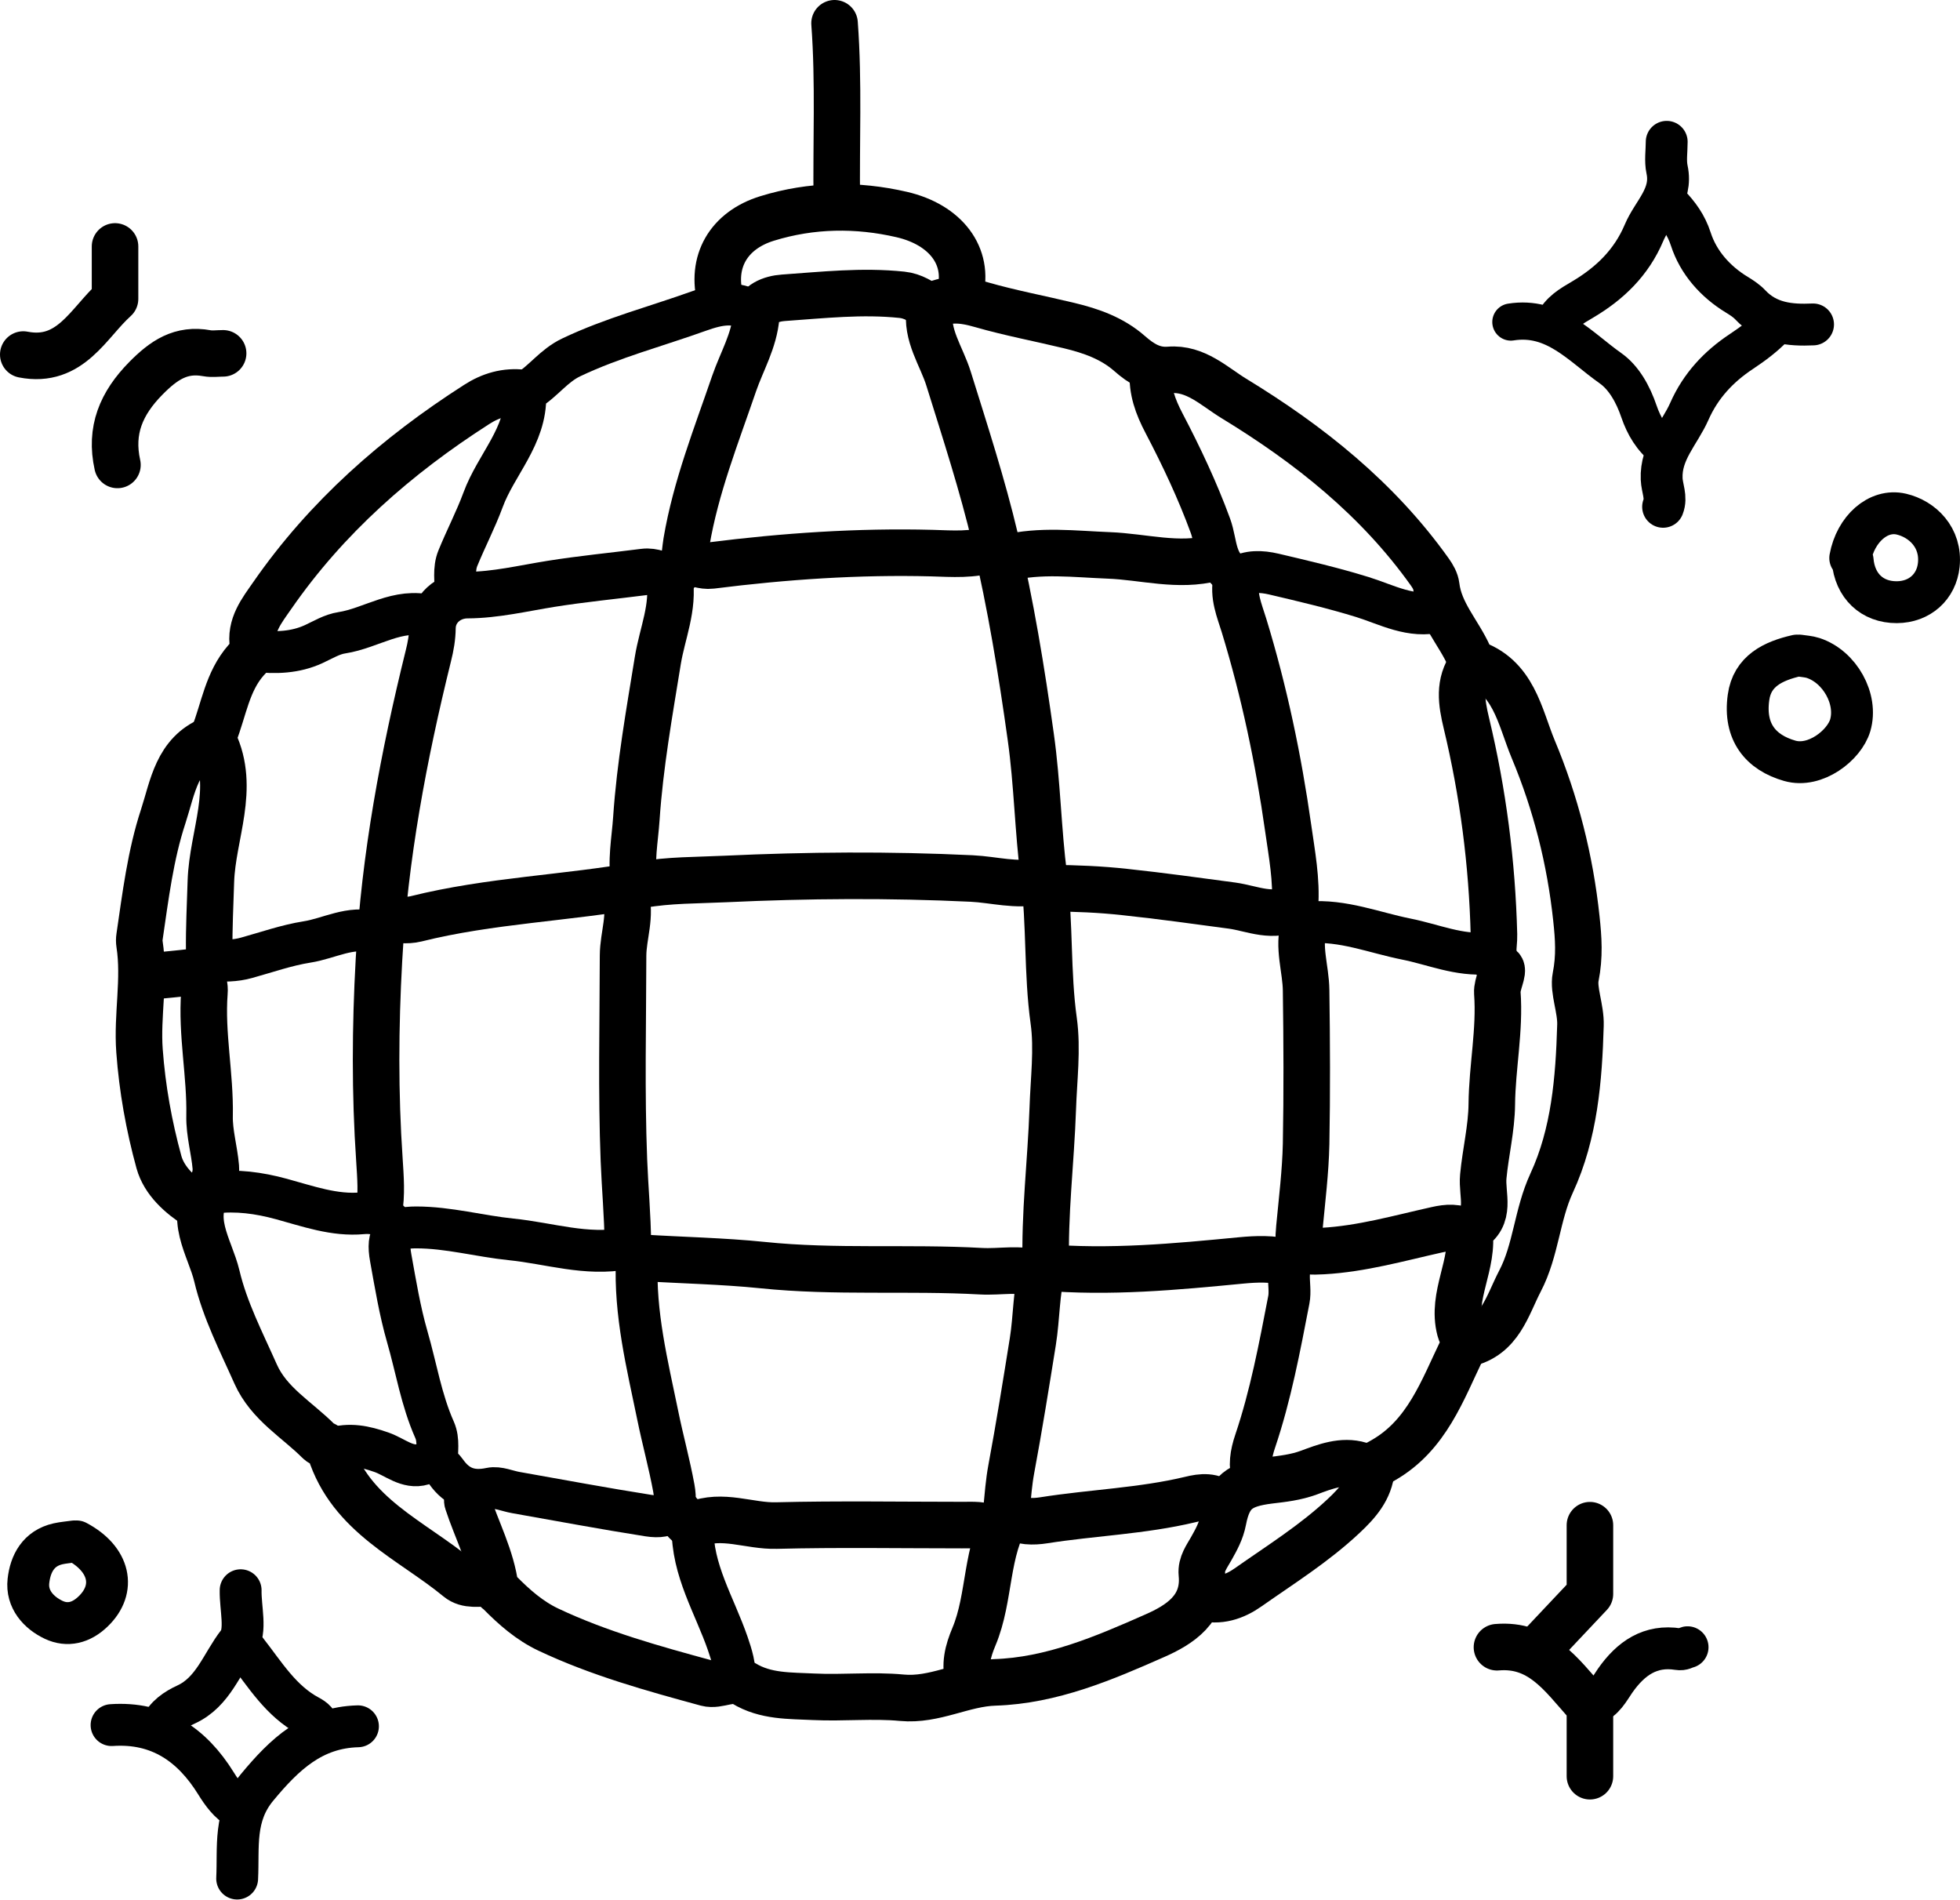
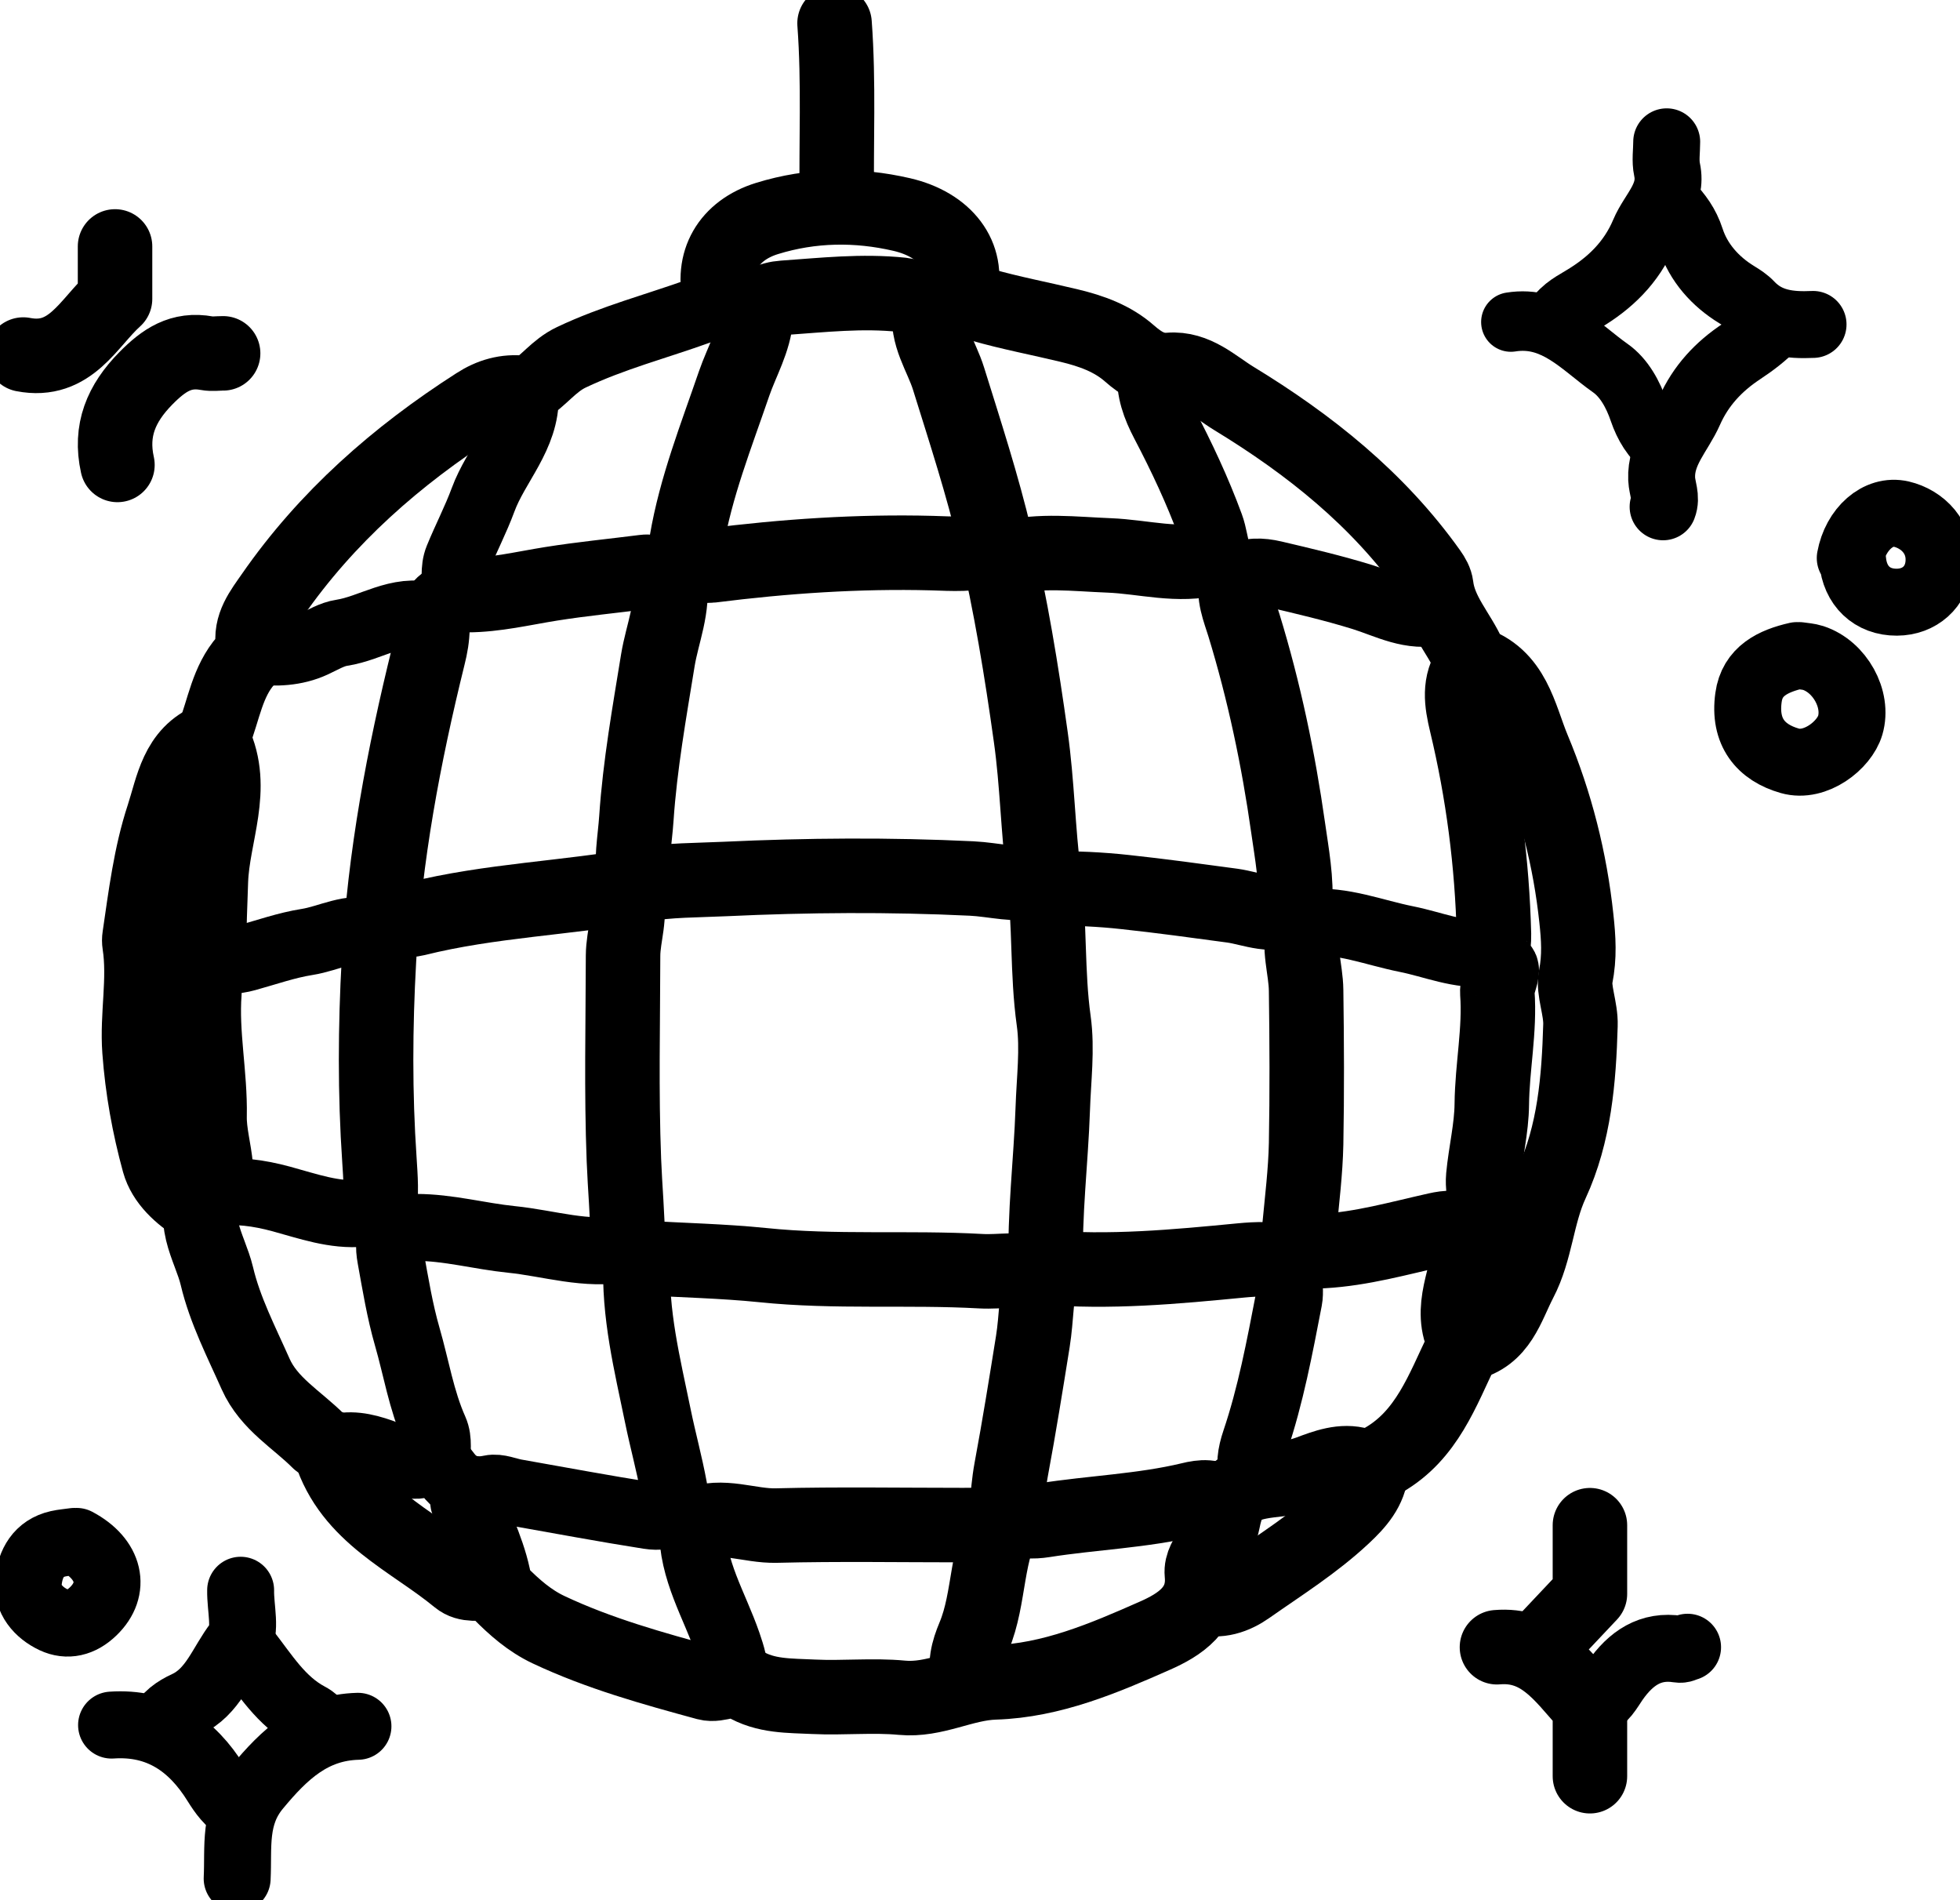
<svg xmlns="http://www.w3.org/2000/svg" id="Layer_2" data-name="Layer 2" viewBox="0 0 163.39 158.31">
  <defs>
    <style>
      .cls-1 {
-         stroke-width: 3.49px;
+         stroke-width: 5.58px;
      }

      .cls-1, .cls-2, .cls-3 {
        fill: none;
-         stroke: #000;
+         stroke: #000000;
        stroke-linecap: round;
        stroke-linejoin: round;
      }

      .cls-2 {
-         stroke-width: 3.88px;
+         stroke-width: 6.21px;
      }

      .cls-3 {
-         stroke-width: 3.1px;
+         stroke-width: 4.96px;
      }
    </style>
  </defs>
  <g id="Layer_1-2" data-name="Layer 1">
    <path class="cls-2" d="M52.13,74.6c.52,1.7-.18,3.36-.19,5.04-.01,5.68-.15,11.37.07,17.05.09,2.32.31,4.65.33,6.98,0,.69.46,1.11,1.15,1.16,3.36.21,6.73.27,10.07.61,6.06.63,12.15.17,18.22.51,1.61.09,3.25-.3,4.84.24" />
    <path class="cls-2" d="M103.09,48.25c-.33,1.37.23,2.63.61,3.87,1.69,5.52,2.87,11.15,3.68,16.86.31,2.19.73,4.36.57,6.58-1.76,1.06-3.56.15-5.23-.08-2.97-.4-5.93-.81-8.92-1.13-2.08-.23-4.13-.31-6.21-.33" />
    <path class="cls-2" d="M31.59,100.96c.25-1.42.13-2.83.04-4.27-.38-5.55-.35-11.11-.04-16.66.47-8.61,2.06-17.03,4.12-25.37.2-.79.33-1.54.34-2.34.03-1.55,1.32-2.71,2.91-2.72,2.36-.01,4.66-.57,6.98-.94,2.57-.41,5.17-.66,7.75-.99.76-.1,1.42.28,2.07.41,1.42-.57,1.27-1.72,1.47-2.92.77-4.55,2.48-8.85,3.97-13.2.64-1.85,1.67-3.55,1.84-5.6.09-1.02,1.24-1.47,2.26-1.54,3.29-.23,6.57-.6,9.89-.25.95.1,1.59.58,2.32,1.01,1.42-.74,2.62-.67,4.32-.18,2.36.68,4.87,1.15,7.31,1.74,1.83.44,3.59,1.06,5.03,2.33.96.84,1.95,1.47,3.3,1.36,2.2-.18,3.75,1.38,5.39,2.38,6.29,3.83,12,8.38,16.33,14.46.27.38.49.77.54,1.18.27,2.25,1.86,3.86,2.73,5.81.08.19.09.52.2.56,3.54,1.1,4.02,4.51,5.15,7.22,1.88,4.49,3.08,9.22,3.6,14.11.18,1.66.28,3.17-.06,4.88-.22,1.1.45,2.65.4,4.03-.13,4.5-.5,9.03-2.4,13.14-1.23,2.66-1.3,5.61-2.64,8.17-1.08,2.08-1.66,4.6-4.45,5.23" />
    <path class="cls-2" d="M43.6,32.75c-1.42-.17-2.69.2-3.88.97-6.65,4.26-12.5,9.39-17.02,15.91-.85,1.23-1.91,2.51-1.59,4.24.1.52-.32.84-.59,1.15-1.58,1.79-1.86,4.12-2.69,6.22-.07.17-.07.42,0,.57,1.86,3.91-.12,7.76-.25,11.63-.06,1.94-.16,3.88-.14,5.81,0,.89-.16,1.61-1.18,1.74-1.29.16-2.58.27-3.87.4" />
    <path class="cls-2" d="M77.51,25.77c-.34,2.17.98,3.9,1.57,5.81,1.38,4.43,2.82,8.84,3.89,13.37,1.29,5.45,2.19,10.97,2.96,16.49.54,3.82.6,7.79,1.09,11.58.52,4.02.26,8.05.82,12.06.33,2.36,0,4.89-.08,7.35-.15,4.39-.71,8.77-.57,13.18" />
    <path class="cls-2" d="M55.81,48.25c.38,2.36-.6,4.53-.97,6.78-.71,4.38-1.49,8.73-1.79,13.17-.12,1.82-.5,3.61-.15,5.43" />
    <path class="cls-2" d="M82.74,127.5c-.78-.49-1.66-.38-2.52-.39-5.17,0-10.34-.09-15.5.04-2.27.06-4.49-1.03-6.8-.09-.69.28-.99-.77-1.53-1.12" />
    <path class="cls-1" d="M149.79,54.64c-1.97.45-3.73,1.28-4.03,3.49-.4,2.88,1.02,4.59,3.44,5.28,2.13.61,4.55-1.3,5.04-2.96.64-2.19-.87-4.88-3.09-5.61-.37-.12-.77-.14-1.16-.2" />
    <path class="cls-2" d="M16.66,81.19c.29.48.43,1,.38,1.55-.26,3.44.5,6.83.43,10.27-.03,1.42.4,2.84.52,4.26.04.5-.09,1.14-.38,1.53-2.03,2.67-.11,5.12.47,7.56.67,2.84,2.04,5.48,3.23,8.16,1.11,2.49,3.45,3.79,5.25,5.6.28.29.81.3.96.79,1.7,5.41,6.78,7.43,10.67,10.64.76.63,1.78.39,2.7.4" />
    <path class="cls-2" d="M122.66,55.42c-1.09,1.54-.83,3.13-.42,4.85,1.39,5.79,2.15,11.68,2.3,17.63.03,1.02-.38,1.9.58,2.78.28.26-.35,1.36-.3,2.06.23,3.12-.43,6.19-.46,9.3-.02,2-.52,4-.71,6.01-.15,1.56.75,3.37-1.18,4.46.46,2.84-1.52,5.47-.76,8.33.14.52.52.9.21,1.56-1.68,3.47-2.96,7.21-6.6,9.3-.64.37-1.14.66-1.96.41-1.45-.44-2.92.13-4.23.62-1.11.41-2.22.53-3.33.66-2.44.31-3.38.95-3.84,3.34-.17.88-.56,1.58-.98,2.33-.37.66-.87,1.3-.79,2.12.29,2.92-1.9,4.26-3.92,5.15-4.25,1.88-8.61,3.74-13.34,3.89-2.67.08-5.02,1.54-7.75,1.28-2.43-.23-4.91.04-7.36-.08-1.97-.1-4.01-.01-5.82-1.12-.99-.61-2.08.25-3.09-.02-4.48-1.22-8.96-2.46-13.18-4.45-1.57-.74-2.86-1.87-4.07-3.1-.13-.13-.36-.25-.37-.39-.32-2.54-1.54-4.78-2.32-7.17-.07-.21.11-.51.18-.77" />
    <path class="cls-1" d="M53.09,105.03c-.2,4.43.87,8.7,1.75,12.98.41,2.01.96,3.99,1.33,6.01.34,1.85-.31,2.58-2.11,2.3-3.69-.58-7.37-1.27-11.05-1.92-.71-.12-1.47-.48-2.12-.34-1.6.34-2.77-.07-3.7-1.39-.45-.64-1.02-.91-1.94-.63-1.27.39-2.33-.61-3.45-1-1.4-.49-2.68-.76-4.09-.31" />
    <path class="cls-1" d="M154.44,46.7c.18,2.13,1.62,3.5,3.68,3.49,1.92-.01,3.31-1.29,3.5-3.1.24-2.29-1.37-3.83-3.12-4.24-1.93-.45-3.82,1.25-4.26,3.66" />
    <path class="cls-2" d="M17.63,61.62c-2.89,1.16-3.23,3.99-4.02,6.41-1.07,3.25-1.48,6.67-1.98,10.06-.03.19-.03.39,0,.58.46,2.97-.22,5.94,0,8.91.23,3.15.79,6.26,1.62,9.28.44,1.58,1.78,2.78,3.23,3.7" />
    <path class="cls-2" d="M107.35,105.22c-1.28-.34-2.6-.29-3.87-.17-5.48.53-10.96,1.05-16.58.57-.53,2.13-.48,4.19-.8,6.19-.57,3.56-1.14,7.11-1.8,10.65-.2,1.08-.28,2.19-.39,3.29-.01.12.21.31.17.38-1.96,3.15-1.5,6.97-2.89,10.28-.49,1.17-.84,2.39-.4,3.68" />
    <path class="cls-2" d="M108.71,77.12c-.54,1.83.15,3.62.17,5.43.06,4.26.08,8.53,0,12.79-.05,2.33-.34,4.65-.56,6.98-.18,1.86.06,2.06,1.95,1.95,3.25-.18,6.35-1.07,9.49-1.77.89-.2,1.71-.27,2.52.21" />
    <path class="cls-2" d="M86.62,73.44c-1.89.43-3.75-.13-5.62-.22-6.85-.33-13.7-.28-20.54.04-2.33.11-4.72.08-6.96.48-6.25,1.12-12.63,1.3-18.81,2.84-.82.2-1.56.05-2.33-.03" />
    <path class="cls-1" d="M52.13,104.06c-3.24.62-6.34-.44-9.5-.76-2.66-.27-5.25-1-7.94-1-1.89,0-2.47.61-2.12,2.53.4,2.21.76,4.43,1.38,6.58.75,2.59,1.17,5.28,2.28,7.77.38.86.17,1.8.2,2.71" />
    <path class="cls-1" d="M108.32,104.44c-1.4,1.02-.63,2.61-.88,3.89-.77,3.98-1.51,7.95-2.81,11.8-.35,1.04-.52,2.05-.18,3.1" />
    <path class="cls-2" d="M101.93,125.37c-.82-.73-1.74-.63-2.71-.39-4.01.96-8.15,1.09-12.21,1.73-.9.14-1.86.14-2.71-.36" />
    <path class="cls-2" d="M101.15,46.51c-2.93.77-5.82-.11-8.72-.22-2.85-.11-5.7-.48-8.53.22" />
    <path class="cls-1" d="M119.95,50.96c-2.31.59-4.32-.56-6.38-1.2-2.43-.75-4.9-1.33-7.37-1.91-1.07-.25-2.1-.28-3,.25-2-.87-1.73-2.74-2.3-4.29-1.07-2.92-2.41-5.76-3.86-8.53-.73-1.39-1.22-2.73-1.12-4.29" />
    <path class="cls-1" d="M62.78,25.97c-1.49-.91-2.87-.63-4.48-.06-3.56,1.28-7.22,2.23-10.67,3.87-1.48.7-2.33,2-3.65,2.79-.1.06-.19.25-.19.38.08,3.41-2.44,5.77-3.52,8.71-.61,1.65-1.43,3.22-2.1,4.86-.38.92-.17,1.93-.21,2.9" />
    <path class="cls-2" d="M114.33,122.47c-.15,1.67-1.17,2.8-2.32,3.88-2.44,2.29-5.26,4.05-7.98,5.96-1.08.76-2.42,1.25-3.85.81" />
    <path class="cls-1" d="M124.02,79.45c-2.37.23-4.53-.73-6.78-1.18-2.7-.54-5.3-1.62-8.15-1.39-.36.03-.77-.6-1.16-.92" />
    <path class="cls-2" d="M69.57,1.94c.37,4.97.12,9.95.19,14.92" />
    <path class="cls-2" d="M82.74,45.73c-1.65.56-3.35.42-5.04.37-6.16-.16-12.3.26-18.4,1.03-.74.09-1.29-.26-1.94-.24" />
    <path class="cls-1" d="M35.85,51.35c-2.67-.73-4.89,1.01-7.36,1.39-.81.12-1.57.59-2.33.94-1.56.72-3.19.76-4.85.58" />
    <path class="cls-1" d="M32.94,102.31c-.69-.9-1.52-1.3-2.72-1.19-2.34.22-4.56-.59-6.77-1.19-1.88-.51-3.72-.76-5.63-.53" />
    <path class="cls-1" d="M31.2,77.7c-1.99-.56-3.75.52-5.61.81-1.71.27-3.37.86-5.04,1.32-.96.27-1.93.27-2.91.19" />
    <path class="cls-2" d="M80.03,24.42c.8-3.07-1.19-5.69-4.86-6.54-3.72-.86-7.51-.82-11.23.33-3.2.99-4.73,3.6-3.87,6.79" />
    <path class="cls-3" d="M125.95,26.84c3.61-.57,5.79,2.08,8.29,3.84,1.14.8,1.9,2.18,2.39,3.62.41,1.2,1.06,2.31,2.11,3.11" />
    <path class="cls-1" d="M57.74,127.31c-.06,3.54,1.83,6.49,2.93,9.68.33.97.63,1.89.55,2.92" />
    <path class="cls-1" d="M147.85,27.13c-.8.84-1.71,1.52-2.69,2.17-1.87,1.24-3.38,2.83-4.33,4.98-.82,1.86-2.41,3.37-2.31,5.64.03.77.43,1.53.12,2.32" />
    <path class="cls-1" d="M138.94,11.82c0,.78-.13,1.58.03,2.32.47,2.2-1.19,3.53-1.92,5.26-1.06,2.51-2.88,4.24-5.11,5.56-.95.56-1.83,1.05-2.3,2.08" />
    <path class="cls-1" d="M139.13,17.05c.8.84,1.43,1.68,1.82,2.88.63,1.95,2.04,3.54,3.83,4.63.41.25.81.51,1.12.84,1.45,1.54,3.3,1.73,5.24,1.64" />
    <path class="cls-1" d="M29.84,143.88c-3.77.1-6.12,2.33-8.4,5.08-1.99,2.39-1.54,4.99-1.67,7.61" />
    <path class="cls-1" d="M6.39,128.47c2.78,1.47,3.32,3.96,1.38,5.83-1.01.98-2.16,1.24-3.29.71-1.27-.6-2.28-1.73-2.11-3.24.16-1.44.83-2.73,2.47-3.1.44-.1.9-.13,1.36-.2" />
    <path class="cls-1" d="M20.15,137.19c.13.13.27.25.39.39,1.56,1.99,2.87,4.2,5.22,5.45.36.19.86.53.79,1.13" />
    <path class="cls-1" d="M20.06,132.54c-.03,1.49.51,3.42-.22,4.36-1.36,1.74-2.06,4.12-4.32,5.16-.87.4-1.71.96-2.14,1.91" />
    <path class="cls-1" d="M9.3,143.78c3.95-.27,6.71,1.64,8.7,4.85.53.85,1.08,1.62,1.95,2.12" />
    <path class="cls-2" d="M132.54,127.12v5.73c-1.54,1.64-3,3.19-4.46,4.73" />
    <path class="cls-2" d="M124.79,137.29c3.59-.31,5.37,2.28,7.38,4.54.39.44.37.88.37,1.37,0,1.61,0,3.23,0,4.84" />
    <path class="cls-2" d="M9.59,20.54v4.37c-2.21,1.98-3.71,5.41-7.65,4.64" />
    <path class="cls-2" d="M18.6,29.45c-.45,0-.92.07-1.35-.01-2.17-.4-3.6.58-5.09,2.09-2.06,2.09-3.01,4.34-2.37,7.22" />
    <path class="cls-1" d="M140.68,137.29c-.26.06-.4.22-.78.16-2.32-.37-3.95.76-5.26,2.63-.5.72-.94,1.63-1.9,1.96" />
  </g>
</svg>
